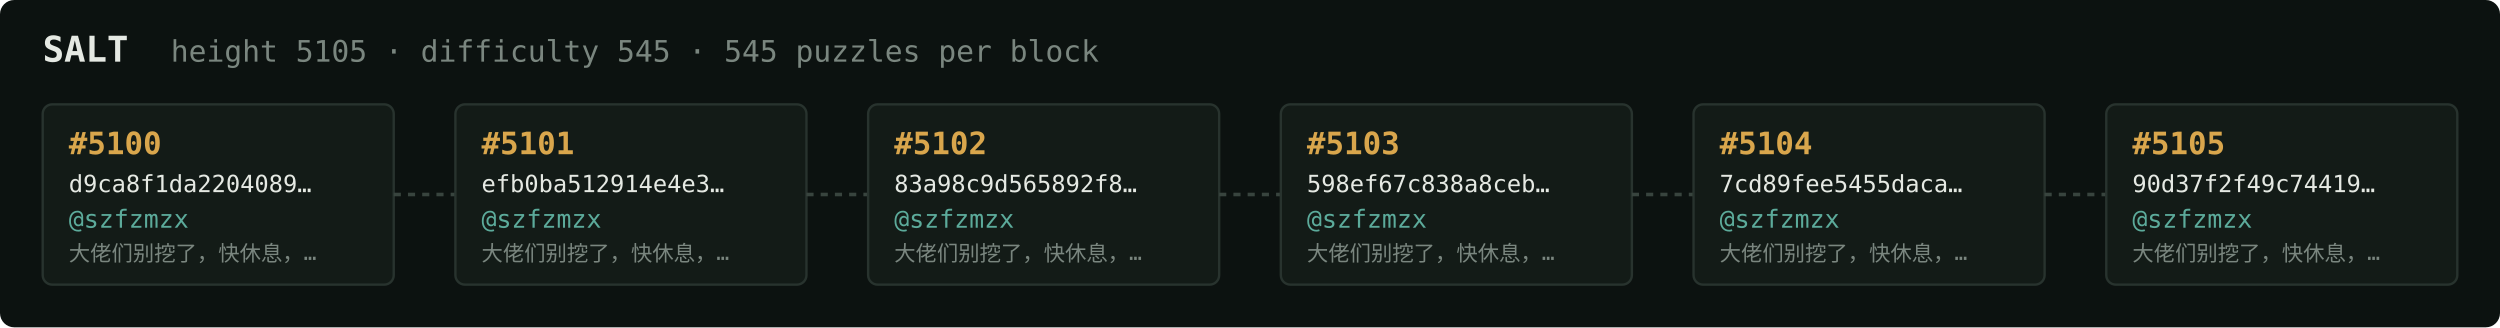
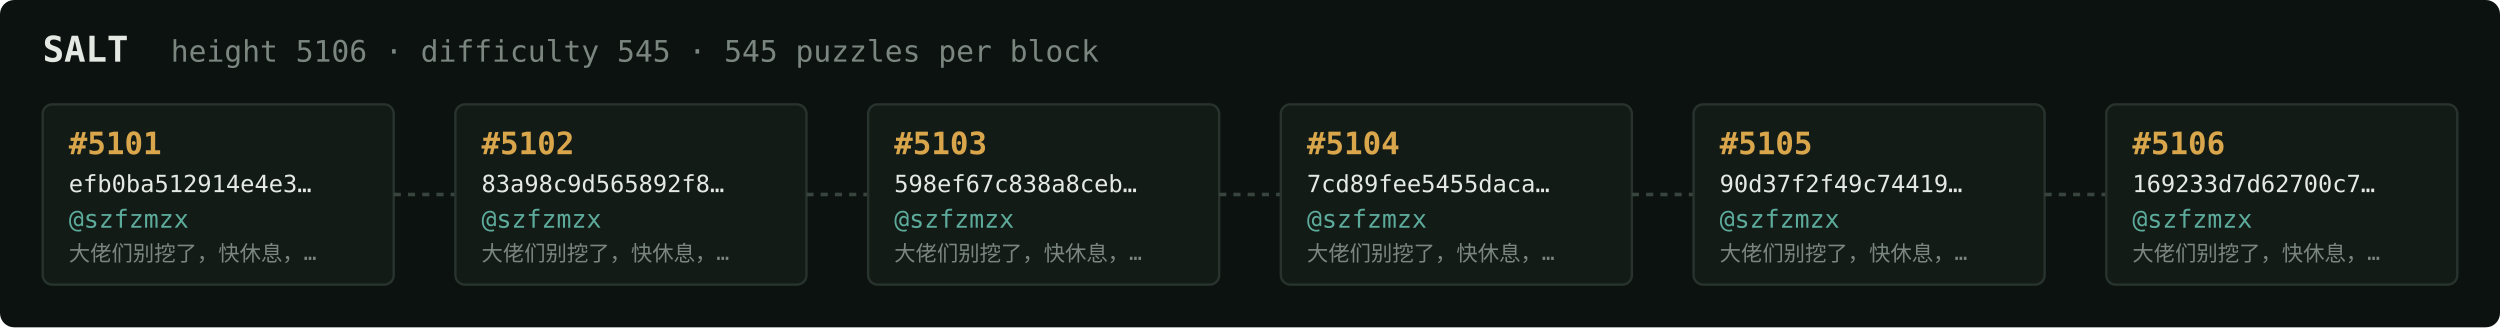
<svg xmlns="http://www.w3.org/2000/svg" width="1054" height="138" viewBox="0 0 1054 138" font-family="ui-monospace,SFMono-Regular,Menlo,monospace">
  <rect fill="#0c1210" width="1054" height="138" rx="6" />
  <text x="18" y="26" fill="#e5e9e3" font-size="15" font-weight="700">SALT</text>
-   <text x="72" y="26" fill="#7a867f" font-size="12.5">height 5105 · difficulty 545 · 545 puzzles per block</text>
+   <text x="72" y="26" fill="#7a867f" font-size="12.5">height 5106 · difficulty 545 · 545 puzzles per block</text>
  <rect x="18" y="44" width="148" height="76" rx="4" fill="#131b17" stroke="#28332e" stroke-width="1" />
-   <text x="29" y="65" fill="#d9a64c" font-size="13" font-weight="700">#5100</text>
-   <text x="29" y="81" fill="#e5e9e3" font-size="10">d9ca8f1da2204089…</text>
+   <text x="29" y="65" fill="#d9a64c" font-size="13" font-weight="700">#5101</text>
+   <text x="29" y="81" fill="#e5e9e3" font-size="10">efb0ba512914e4e3…</text>
  <text x="29" y="96" fill="#5cab9b" font-size="10.5">@szfzmzx</text>
  <text x="29" y="110" fill="#7a867f" font-size="9">大佬们别挖了，快休息，…</text>
  <line x1="166" y1="82.0" x2="192" y2="82.0" stroke="#38443e" stroke-width="1.5" stroke-dasharray="3 3" />
  <rect x="192" y="44" width="148" height="76" rx="4" fill="#131b17" stroke="#28332e" stroke-width="1" />
-   <text x="203" y="65" fill="#d9a64c" font-size="13" font-weight="700">#5101</text>
-   <text x="203" y="81" fill="#e5e9e3" font-size="10">efb0ba512914e4e3…</text>
+   <text x="203" y="65" fill="#d9a64c" font-size="13" font-weight="700">#5102</text>
+   <text x="203" y="81" fill="#e5e9e3" font-size="10">83a98c9d565892f8…</text>
  <text x="203" y="96" fill="#5cab9b" font-size="10.5">@szfzmzx</text>
  <text x="203" y="110" fill="#7a867f" font-size="9">大佬们别挖了，快休息，…</text>
  <line x1="340" y1="82.0" x2="366" y2="82.0" stroke="#38443e" stroke-width="1.5" stroke-dasharray="3 3" />
  <rect x="366" y="44" width="148" height="76" rx="4" fill="#131b17" stroke="#28332e" stroke-width="1" />
-   <text x="377" y="65" fill="#d9a64c" font-size="13" font-weight="700">#5102</text>
-   <text x="377" y="81" fill="#e5e9e3" font-size="10">83a98c9d565892f8…</text>
+   <text x="377" y="65" fill="#d9a64c" font-size="13" font-weight="700">#5103</text>
+   <text x="377" y="81" fill="#e5e9e3" font-size="10">598ef67c838a8ceb…</text>
  <text x="377" y="96" fill="#5cab9b" font-size="10.5">@szfzmzx</text>
  <text x="377" y="110" fill="#7a867f" font-size="9">大佬们别挖了，快休息，…</text>
  <line x1="514" y1="82.0" x2="540" y2="82.0" stroke="#38443e" stroke-width="1.5" stroke-dasharray="3 3" />
  <rect x="540" y="44" width="148" height="76" rx="4" fill="#131b17" stroke="#28332e" stroke-width="1" />
-   <text x="551" y="65" fill="#d9a64c" font-size="13" font-weight="700">#5103</text>
-   <text x="551" y="81" fill="#e5e9e3" font-size="10">598ef67c838a8ceb…</text>
+   <text x="551" y="65" fill="#d9a64c" font-size="13" font-weight="700">#5104</text>
+   <text x="551" y="81" fill="#e5e9e3" font-size="10">7cd89fee5455daca…</text>
  <text x="551" y="96" fill="#5cab9b" font-size="10.5">@szfzmzx</text>
  <text x="551" y="110" fill="#7a867f" font-size="9">大佬们别挖了，快休息，…</text>
  <line x1="688" y1="82.0" x2="714" y2="82.0" stroke="#38443e" stroke-width="1.5" stroke-dasharray="3 3" />
  <rect x="714" y="44" width="148" height="76" rx="4" fill="#131b17" stroke="#28332e" stroke-width="1" />
-   <text x="725" y="65" fill="#d9a64c" font-size="13" font-weight="700">#5104</text>
-   <text x="725" y="81" fill="#e5e9e3" font-size="10">7cd89fee5455daca…</text>
+   <text x="725" y="65" fill="#d9a64c" font-size="13" font-weight="700">#5105</text>
+   <text x="725" y="81" fill="#e5e9e3" font-size="10">90d37f2f49c74419…</text>
  <text x="725" y="96" fill="#5cab9b" font-size="10.5">@szfzmzx</text>
  <text x="725" y="110" fill="#7a867f" font-size="9">大佬们别挖了，快休息，…</text>
  <line x1="862" y1="82.0" x2="888" y2="82.0" stroke="#38443e" stroke-width="1.5" stroke-dasharray="3 3" />
  <rect x="888" y="44" width="148" height="76" rx="4" fill="#131b17" stroke="#28332e" stroke-width="1" />
-   <text x="899" y="65" fill="#d9a64c" font-size="13" font-weight="700">#5105</text>
-   <text x="899" y="81" fill="#e5e9e3" font-size="10">90d37f2f49c74419…</text>
+   <text x="899" y="65" fill="#d9a64c" font-size="13" font-weight="700">#5106</text>
+   <text x="899" y="81" fill="#e5e9e3" font-size="10">169233d7d62700c7…</text>
  <text x="899" y="96" fill="#5cab9b" font-size="10.5">@szfzmzx</text>
  <text x="899" y="110" fill="#7a867f" font-size="9">大佬们别挖了，快休息，…</text>
</svg>
